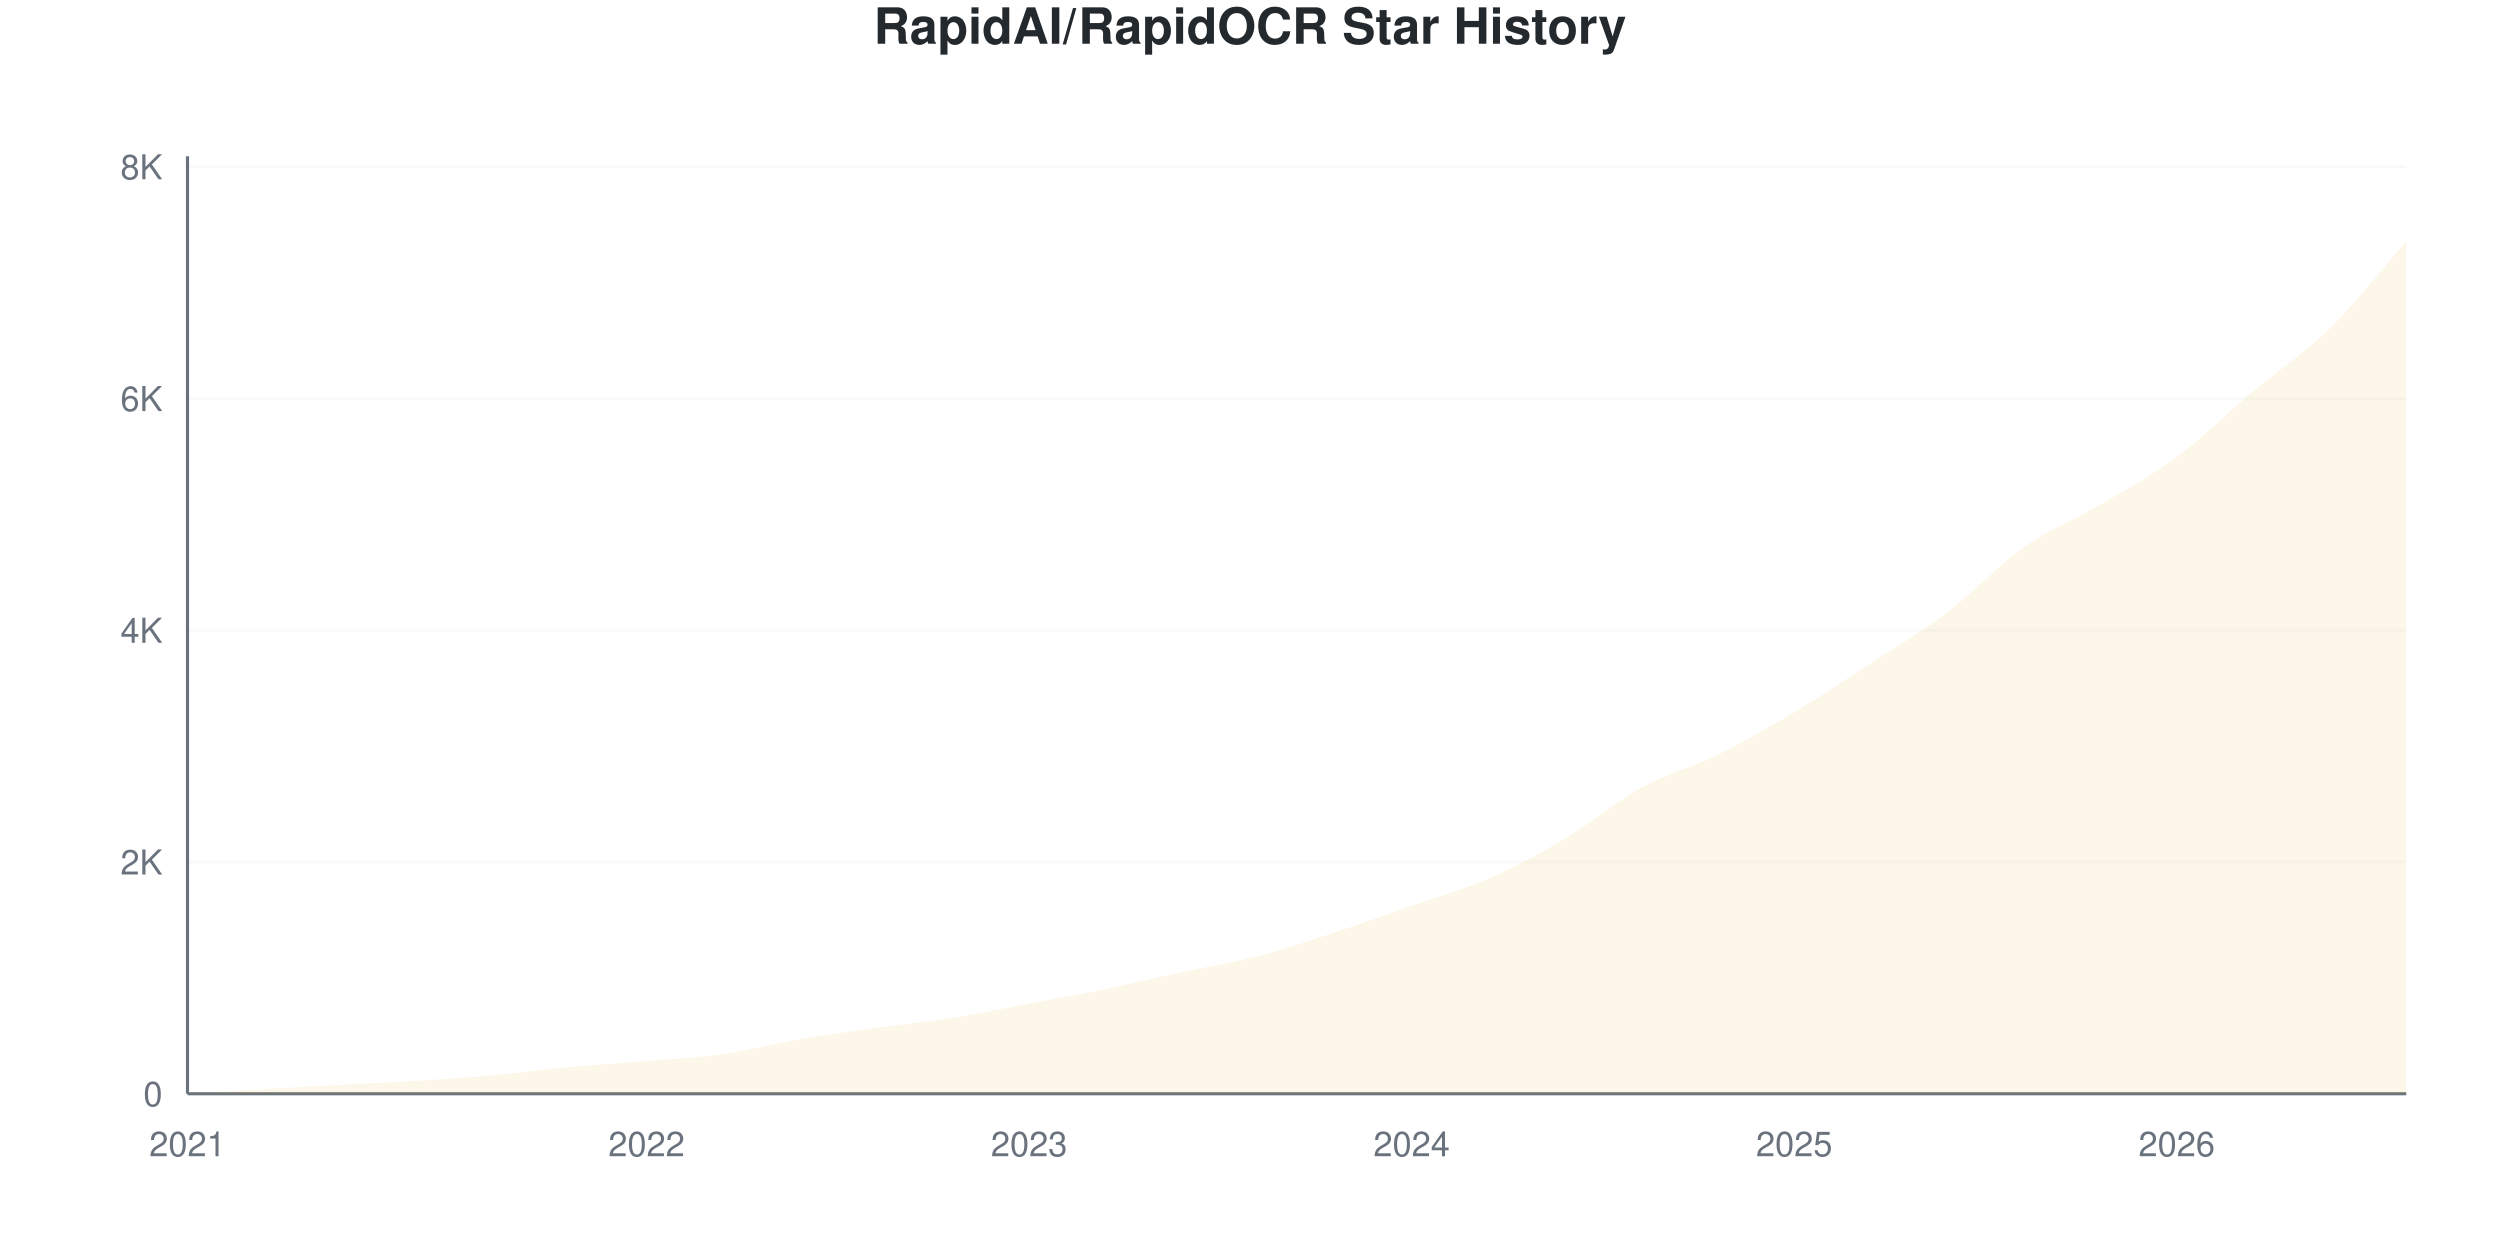
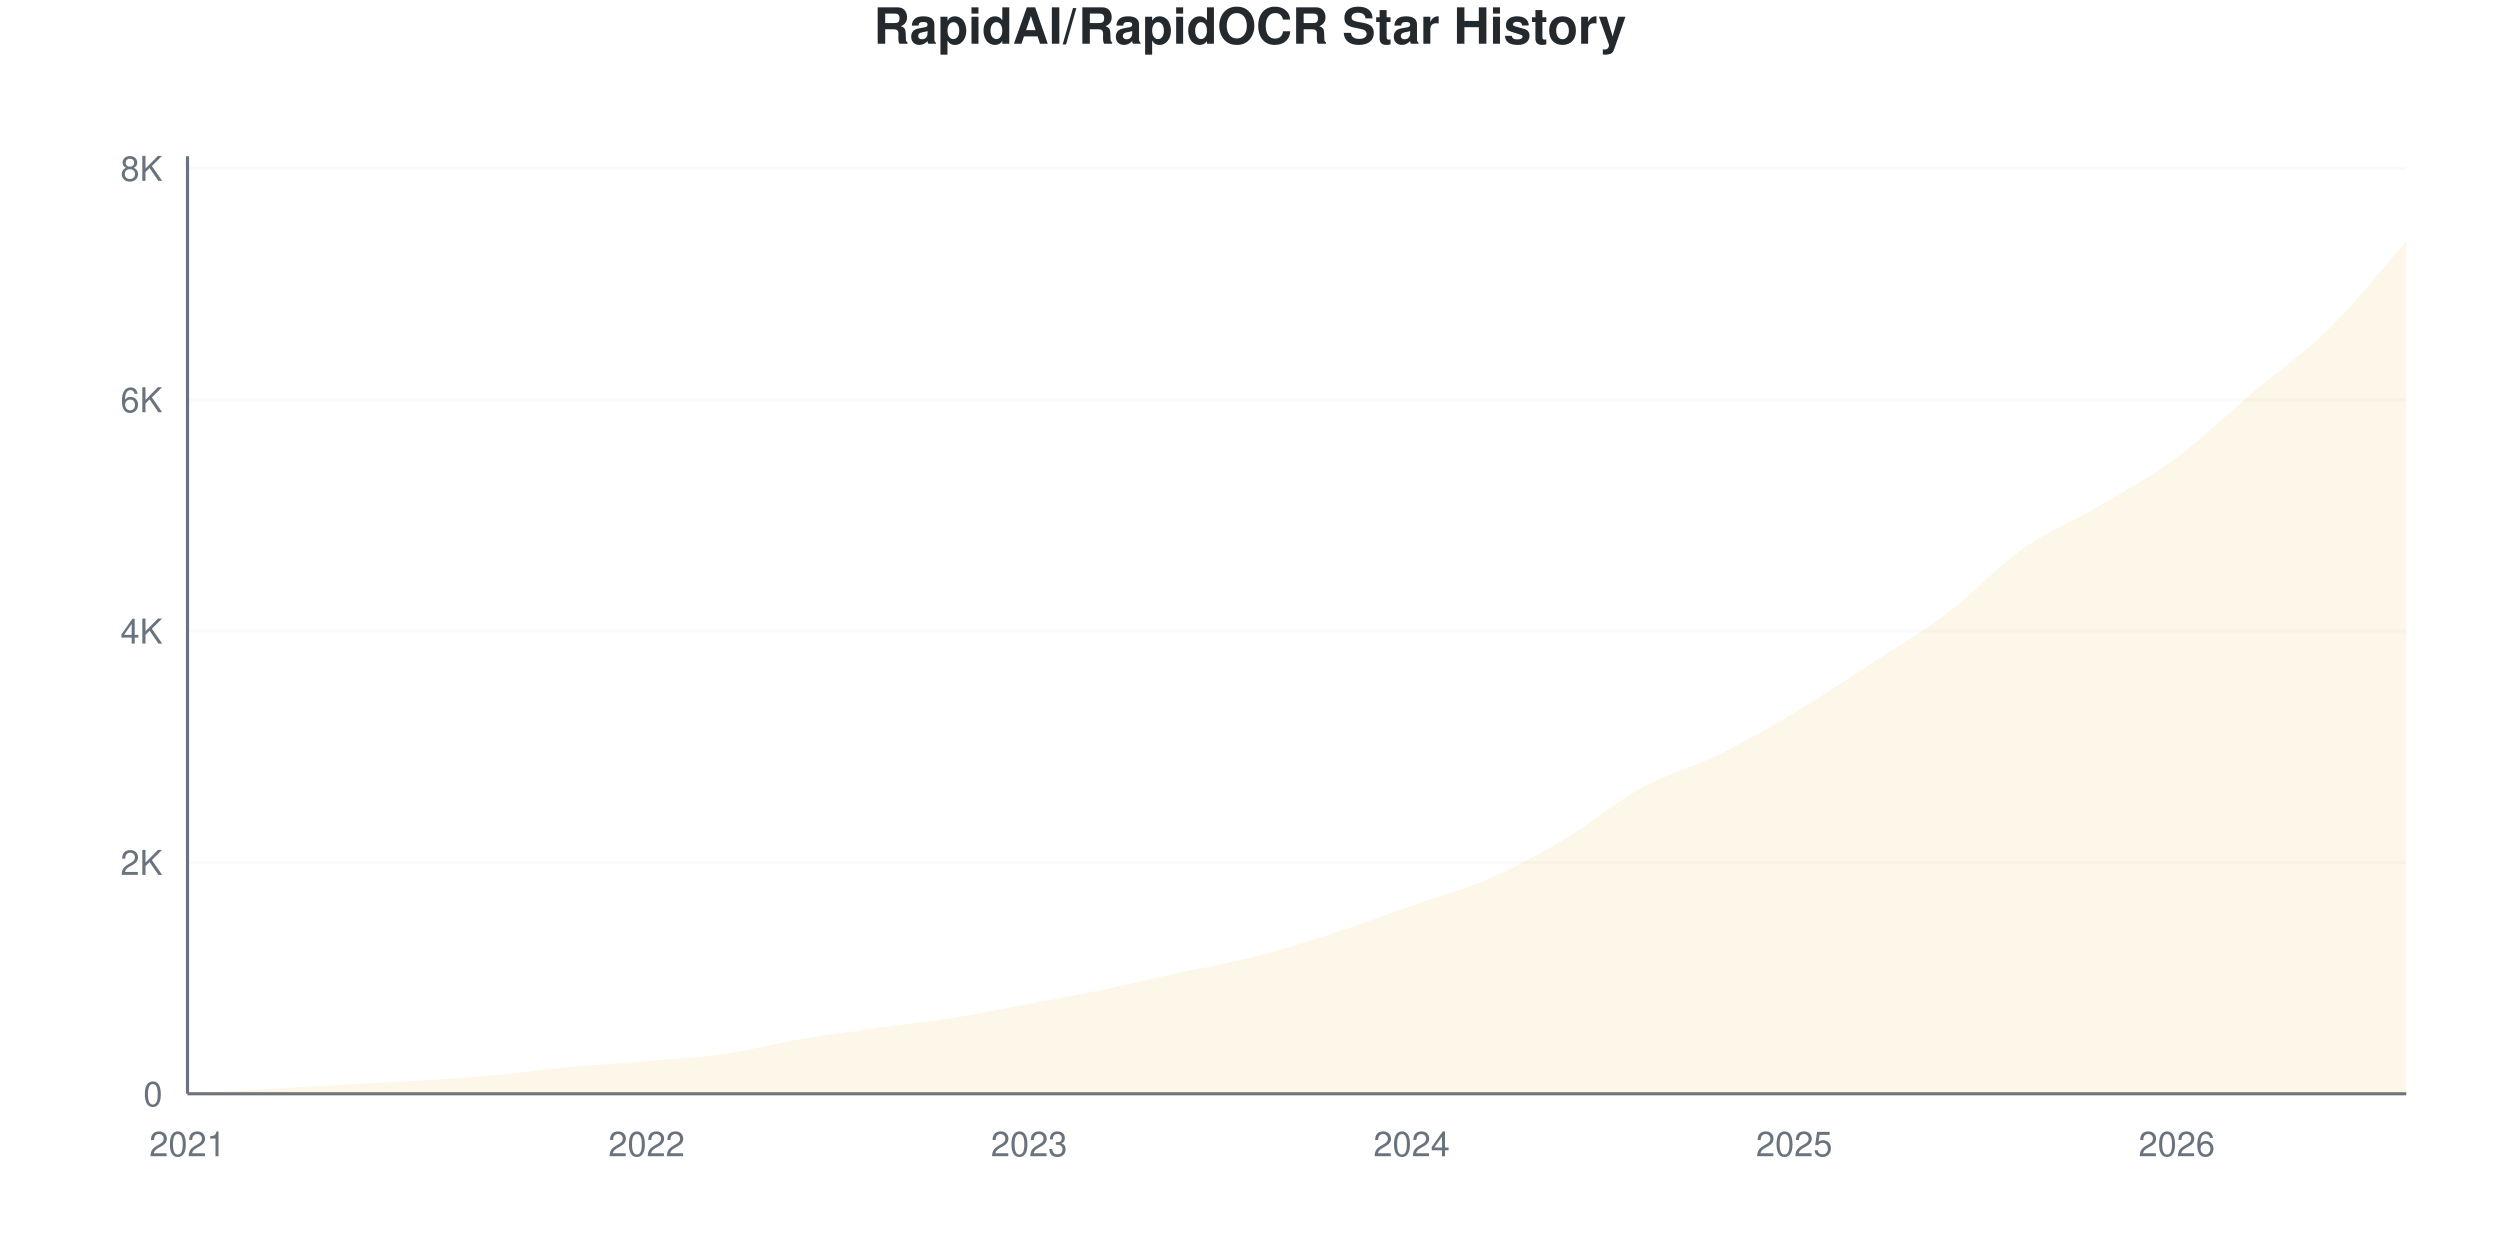
<svg xmlns="http://www.w3.org/2000/svg" viewBox="0 0 800 400" width="800" height="400">
  <style>
    @keyframes drawLine {
      to { stroke-dashoffset: 0; }
    }
    @keyframes fadeInPoint {
      from { opacity: 0; }
      to { opacity: 1; }
    }
    .data-line-0 {
      stroke-dasharray: 1176;
      stroke-dashoffset: 1176;
      animation: drawLine 2s ease-out forwards;
    }
    .data-point {
      opacity: 0;
      animation: fadeInPoint 0.5s ease-out forwards;
    }
    .chart-bg { fill: #fff; }
    .chart-text { fill: #24292e; }
    .chart-muted { fill: #6a737d; }
    .chart-grid { stroke: #eee; }
    .chart-axis { stroke: #6a737d; }
    @media (prefers-color-scheme: dark) {
      .chart-bg { fill: #0d1117; }
      .chart-text { fill: #e6edf3; }
      .chart-muted { fill: #8b949e; }
      .chart-grid { stroke: #21262d; }
      .chart-axis { stroke: #8b949e; }
    }
  </style>
  <rect width="800" height="400" class="chart-bg" />
  <text x="400" y="14" text-anchor="middle" class="chart-text" font-size="16" font-weight="bold" font-family="-apple-system, BlinkMacSystemFont, 'Segoe UI', Helvetica, Arial, sans-serif">RapidAI/RapidOCR Star History</text>
  <g class="grid">
    <line x1="60" y1="350" x2="770" y2="350" class="chart-grid" stroke-opacity="0.3" />
    <text x="52" y="354" text-anchor="end" class="chart-muted" font-size="11" font-family="-apple-system, BlinkMacSystemFont, 'Segoe UI', Helvetica, Arial, sans-serif">0</text>
-     <line x1="60" y1="275.844" x2="770" y2="275.844" class="chart-grid" stroke-opacity="0.3" />
-     <text x="52" y="279.844" text-anchor="end" class="chart-muted" font-size="11" font-family="-apple-system, BlinkMacSystemFont, 'Segoe UI', Helvetica, Arial, sans-serif">2K</text>
-     <line x1="60" y1="201.687" x2="770" y2="201.687" class="chart-grid" stroke-opacity="0.3" />
-     <text x="52" y="205.687" text-anchor="end" class="chart-muted" font-size="11" font-family="-apple-system, BlinkMacSystemFont, 'Segoe UI', Helvetica, Arial, sans-serif">4K</text>
-     <line x1="60" y1="127.531" x2="770" y2="127.531" class="chart-grid" stroke-opacity="0.3" />
-     <text x="52" y="131.531" text-anchor="end" class="chart-muted" font-size="11" font-family="-apple-system, BlinkMacSystemFont, 'Segoe UI', Helvetica, Arial, sans-serif">6K</text>
-     <line x1="60" y1="53.374" x2="770" y2="53.374" class="chart-grid" stroke-opacity="0.3" />
-     <text x="52" y="57.374" text-anchor="end" class="chart-muted" font-size="11" font-family="-apple-system, BlinkMacSystemFont, 'Segoe UI', Helvetica, Arial, sans-serif">8K</text>
+     <line x1="60" y1="275.972" x2="770" y2="275.972" class="chart-grid" stroke-opacity="0.3" />
+     <text x="52" y="279.972" text-anchor="end" class="chart-muted" font-size="11" font-family="-apple-system, BlinkMacSystemFont, 'Segoe UI', Helvetica, Arial, sans-serif">2K</text>
+     <line x1="60" y1="201.943" x2="770" y2="201.943" class="chart-grid" stroke-opacity="0.3" />
+     <text x="52" y="205.943" text-anchor="end" class="chart-muted" font-size="11" font-family="-apple-system, BlinkMacSystemFont, 'Segoe UI', Helvetica, Arial, sans-serif">4K</text>
+     <line x1="60" y1="127.915" x2="770" y2="127.915" class="chart-grid" stroke-opacity="0.3" />
+     <text x="52" y="131.915" text-anchor="end" class="chart-muted" font-size="11" font-family="-apple-system, BlinkMacSystemFont, 'Segoe UI', Helvetica, Arial, sans-serif">6K</text>
+     <line x1="60" y1="53.886" x2="770" y2="53.886" class="chart-grid" stroke-opacity="0.3" />
+     <text x="52" y="57.886" text-anchor="end" class="chart-muted" font-size="11" font-family="-apple-system, BlinkMacSystemFont, 'Segoe UI', Helvetica, Arial, sans-serif">8K</text>
  </g>
  <g class="milestones">
    
  </g>
  <g class="x-axis">
    <text x="60" y="370" text-anchor="middle" class="chart-muted" font-size="11" font-family="-apple-system, BlinkMacSystemFont, 'Segoe UI', Helvetica, Arial, sans-serif">2021</text>
    <text x="206.897" y="370" text-anchor="middle" class="chart-muted" font-size="11" font-family="-apple-system, BlinkMacSystemFont, 'Segoe UI', Helvetica, Arial, sans-serif">2022</text>
    <text x="329.31" y="370" text-anchor="middle" class="chart-muted" font-size="11" font-family="-apple-system, BlinkMacSystemFont, 'Segoe UI', Helvetica, Arial, sans-serif">2023</text>
    <text x="451.724" y="370" text-anchor="middle" class="chart-muted" font-size="11" font-family="-apple-system, BlinkMacSystemFont, 'Segoe UI', Helvetica, Arial, sans-serif">2024</text>
    <text x="574.138" y="370" text-anchor="middle" class="chart-muted" font-size="11" font-family="-apple-system, BlinkMacSystemFont, 'Segoe UI', Helvetica, Arial, sans-serif">2025</text>
    <text x="696.552" y="370" text-anchor="middle" class="chart-muted" font-size="11" font-family="-apple-system, BlinkMacSystemFont, 'Segoe UI', Helvetica, Arial, sans-serif">2026</text>
  </g>
  <line x1="60" y1="50" x2="60" y2="350" class="chart-axis" stroke-width="1" />
  <line x1="60" y1="350" x2="770" y2="350" class="chart-axis" stroke-width="1" />
-   <path d="M60,350 L60,349.963 C68.161,349.493 76.322,349.024 84.483,348.554 C92.644,348.084 100.805,347.596 108.966,347.145 C117.126,346.694 125.287,346.354 133.448,345.847 C141.609,345.341 149.77,344.84 157.931,344.105 C166.092,343.369 174.253,342.195 182.414,341.435 C190.575,340.675 198.736,340.236 206.897,339.544 C215.057,338.852 223.218,338.444 231.379,337.282 C239.54,336.12 247.701,333.964 255.862,332.573 C264.023,331.183 272.184,330.083 280.345,328.94 C288.506,327.796 296.667,327.011 304.828,325.714 C312.989,324.416 321.149,322.692 329.31,321.153 C337.471,319.614 345.632,318.162 353.793,316.481 C361.954,314.8 370.115,312.829 378.276,311.068 C386.437,309.307 394.598,308.034 402.759,305.914 C410.92,303.794 419.08,301.026 427.241,298.35 C435.402,295.674 443.563,292.714 451.724,289.859 C459.885,287.004 468.046,284.792 476.207,281.22 C484.368,277.648 492.529,273.279 500.69,268.428 C508.851,263.577 517.011,256.594 525.172,252.113 C533.333,247.633 541.494,245.569 549.655,241.546 C557.816,237.523 565.977,232.857 574.138,227.976 C582.299,223.094 590.46,217.581 598.621,212.254 C606.782,206.927 614.943,202.2 623.103,196.014 C631.264,189.828 639.425,180.886 647.586,175.139 C655.747,169.392 663.908,166.352 672.069,161.531 C680.23,156.711 688.391,152.268 696.552,146.218 C704.713,140.168 712.874,132.079 721.034,125.232 C729.195,118.385 737.356,113.126 745.517,105.135 C753.678,97.145 761.839,86.571 770,77.29 L770,350 L60,350 Z" fill="#dfb317" fill-opacity="0.1" />
-   <path d="M60,350 L60,349.963 C68.161,349.493 76.322,349.024 84.483,348.554 C92.644,348.084 100.805,347.596 108.966,347.145 C117.126,346.694 125.287,346.354 133.448,345.847 C141.609,345.341 149.77,344.84 157.931,344.105 C166.092,343.369 174.253,342.195 182.414,341.435 C190.575,340.675 198.736,340.236 206.897,339.544 C215.057,338.852 223.218,338.444 231.379,337.282 C239.54,336.12 247.701,333.964 255.862,332.573 C264.023,331.183 272.184,330.083 280.345,328.94 C288.506,327.796 296.667,327.011 304.828,325.714 C312.989,324.416 321.149,322.692 329.31,321.153 C337.471,319.614 345.632,318.162 353.793,316.481 C361.954,314.8 370.115,312.829 378.276,311.068 C386.437,309.307 394.598,308.034 402.759,305.914 C410.92,303.794 419.08,301.026 427.241,298.35 C435.402,295.674 443.563,292.714 451.724,289.859 C459.885,287.004 468.046,284.792 476.207,281.22 C484.368,277.648 492.529,273.279 500.69,268.428 C508.851,263.577 517.011,256.594 525.172,252.113 C533.333,247.633 541.494,245.569 549.655,241.546 C557.816,237.523 565.977,232.857 574.138,227.976 C582.299,223.094 590.46,217.581 598.621,212.254 C606.782,206.927 614.943,202.2 623.103,196.014 C631.264,189.828 639.425,180.886 647.586,175.139 C655.747,169.392 663.908,166.352 672.069,161.531 C680.23,156.711 688.391,152.268 696.552,146.218 C704.713,140.168 712.874,132.079 721.034,125.232 C729.195,118.385 737.356,113.126 745.517,105.135 C753.678,97.145 761.839,86.571 770,77.29" fill="none" stroke="#dfb317" stroke-width="2.5" class="data-line-0" />
+   <path d="M60,350 L60,349.963 C68.161,349.494 76.322,349.025 84.483,348.556 C92.644,348.088 100.805,347.6 108.966,347.15 C117.126,346.7 125.287,346.36 133.448,345.854 C141.609,345.349 149.77,344.849 157.931,344.115 C166.092,343.381 174.253,342.209 182.414,341.45 C190.575,340.691 198.736,340.253 206.897,339.562 C215.057,338.871 223.218,338.464 231.379,337.304 C239.54,336.144 247.701,333.991 255.862,332.603 C264.023,331.215 272.184,330.117 280.345,328.976 C288.506,327.835 296.667,327.051 304.828,325.756 C312.989,324.46 321.149,322.739 329.31,321.203 C337.471,319.667 345.632,318.229 353.793,316.539 C361.954,314.849 370.115,312.844 378.276,311.061 C386.437,309.278 394.598,307.946 402.759,305.842 C410.92,303.738 419.08,301.104 427.241,298.439 C435.402,295.774 443.563,292.714 451.724,289.852 C459.885,286.99 468.046,284.818 476.207,281.265 C484.368,277.711 492.529,273.381 500.69,268.532 C508.851,263.683 517.011,256.656 525.172,252.171 C533.333,247.687 541.494,245.632 549.655,241.622 C557.816,237.613 565.977,232.98 574.138,228.112 C582.299,223.245 590.46,217.736 598.621,212.418 C606.782,207.101 614.943,202.381 623.103,196.206 C631.264,190.031 639.425,181.11 647.586,175.367 C655.747,169.624 663.908,166.576 672.069,161.746 C680.23,156.915 688.391,152.431 696.552,146.385 C704.713,140.339 712.874,132.369 721.034,125.472 C729.195,118.575 737.356,113.035 745.517,105.003 C753.678,96.971 761.839,86.521 770,77.279 L770,350 L60,350 Z" fill="#dfb317" fill-opacity="0.1" />
+   <path d="M60,350 L60,349.963 C68.161,349.494 76.322,349.025 84.483,348.556 C92.644,348.088 100.805,347.6 108.966,347.15 C117.126,346.7 125.287,346.36 133.448,345.854 C141.609,345.349 149.77,344.849 157.931,344.115 C166.092,343.381 174.253,342.209 182.414,341.45 C190.575,340.691 198.736,340.253 206.897,339.562 C215.057,338.871 223.218,338.464 231.379,337.304 C239.54,336.144 247.701,333.991 255.862,332.603 C264.023,331.215 272.184,330.117 280.345,328.976 C288.506,327.835 296.667,327.051 304.828,325.756 C312.989,324.46 321.149,322.739 329.31,321.203 C337.471,319.667 345.632,318.229 353.793,316.539 C361.954,314.849 370.115,312.844 378.276,311.061 C386.437,309.278 394.598,307.946 402.759,305.842 C410.92,303.738 419.08,301.104 427.241,298.439 C435.402,295.774 443.563,292.714 451.724,289.852 C459.885,286.99 468.046,284.818 476.207,281.265 C484.368,277.711 492.529,273.381 500.69,268.532 C508.851,263.683 517.011,256.656 525.172,252.171 C533.333,247.687 541.494,245.632 549.655,241.622 C557.816,237.613 565.977,232.98 574.138,228.112 C582.299,223.245 590.46,217.736 598.621,212.418 C606.782,207.101 614.943,202.381 623.103,196.206 C631.264,190.031 639.425,181.11 647.586,175.367 C655.747,169.624 663.908,166.576 672.069,161.746 C680.23,156.915 688.391,152.431 696.552,146.385 C704.713,140.339 712.874,132.369 721.034,125.472 C729.195,118.575 737.356,113.035 745.517,105.003 C753.678,96.971 761.839,86.521 770,77.279" fill="none" stroke="#dfb317" stroke-width="2.5" class="data-line-0" />
  <g class="points">
    <circle cx="60" cy="349.963" r="4" fill="#dfb317" class="data-point" style="animation-delay: 1.50s" />
-     <circle cx="84.483" cy="348.554" r="4" fill="#dfb317" class="data-point" style="animation-delay: 1.55s" />
-     <circle cx="108.966" cy="347.145" r="4" fill="#dfb317" class="data-point" style="animation-delay: 1.60s" />
-     <circle cx="133.448" cy="345.847" r="4" fill="#dfb317" class="data-point" style="animation-delay: 1.65s" />
-     <circle cx="157.931" cy="344.105" r="4" fill="#dfb317" class="data-point" style="animation-delay: 1.70s" />
-     <circle cx="182.414" cy="341.435" r="4" fill="#dfb317" class="data-point" style="animation-delay: 1.75s" />
-     <circle cx="206.897" cy="339.544" r="4" fill="#dfb317" class="data-point" style="animation-delay: 1.80s" />
-     <circle cx="231.379" cy="337.282" r="4" fill="#dfb317" class="data-point" style="animation-delay: 1.85s" />
-     <circle cx="255.862" cy="332.573" r="4" fill="#dfb317" class="data-point" style="animation-delay: 1.90s" />
-     <circle cx="280.345" cy="328.94" r="4" fill="#dfb317" class="data-point" style="animation-delay: 1.95s" />
-     <circle cx="304.828" cy="325.714" r="4" fill="#dfb317" class="data-point" style="animation-delay: 2.00s" />
-     <circle cx="329.31" cy="321.153" r="4" fill="#dfb317" class="data-point" style="animation-delay: 2.05s" />
-     <circle cx="353.793" cy="316.481" r="4" fill="#dfb317" class="data-point" style="animation-delay: 2.10s" />
-     <circle cx="378.276" cy="311.068" r="4" fill="#dfb317" class="data-point" style="animation-delay: 2.15s" />
-     <circle cx="402.759" cy="305.914" r="4" fill="#dfb317" class="data-point" style="animation-delay: 2.20s" />
-     <circle cx="427.241" cy="298.35" r="4" fill="#dfb317" class="data-point" style="animation-delay: 2.25s" />
-     <circle cx="451.724" cy="289.859" r="4" fill="#dfb317" class="data-point" style="animation-delay: 2.30s" />
-     <circle cx="476.207" cy="281.22" r="4" fill="#dfb317" class="data-point" style="animation-delay: 2.35s" />
-     <circle cx="500.69" cy="268.428" r="4" fill="#dfb317" class="data-point" style="animation-delay: 2.40s" />
-     <circle cx="525.172" cy="252.113" r="4" fill="#dfb317" class="data-point" style="animation-delay: 2.45s" />
-     <circle cx="549.655" cy="241.546" r="4" fill="#dfb317" class="data-point" style="animation-delay: 2.50s" />
-     <circle cx="574.138" cy="227.976" r="4" fill="#dfb317" class="data-point" style="animation-delay: 2.55s" />
-     <circle cx="598.621" cy="212.254" r="4" fill="#dfb317" class="data-point" style="animation-delay: 2.60s" />
-     <circle cx="623.103" cy="196.014" r="4" fill="#dfb317" class="data-point" style="animation-delay: 2.65s" />
-     <circle cx="647.586" cy="175.139" r="4" fill="#dfb317" class="data-point" style="animation-delay: 2.70s" />
-     <circle cx="672.069" cy="161.531" r="4" fill="#dfb317" class="data-point" style="animation-delay: 2.75s" />
-     <circle cx="696.552" cy="146.218" r="4" fill="#dfb317" class="data-point" style="animation-delay: 2.80s" />
-     <circle cx="721.034" cy="125.232" r="4" fill="#dfb317" class="data-point" style="animation-delay: 2.85s" />
-     <circle cx="745.517" cy="105.135" r="4" fill="#dfb317" class="data-point" style="animation-delay: 2.90s" />
-     <circle cx="770" cy="77.29" r="4" fill="#dfb317" class="data-point" style="animation-delay: 2.95s" />
+     <circle cx="84.483" cy="348.556" r="4" fill="#dfb317" class="data-point" style="animation-delay: 1.55s" />
+     <circle cx="108.966" cy="347.15" r="4" fill="#dfb317" class="data-point" style="animation-delay: 1.60s" />
+     <circle cx="133.448" cy="345.854" r="4" fill="#dfb317" class="data-point" style="animation-delay: 1.65s" />
+     <circle cx="157.931" cy="344.115" r="4" fill="#dfb317" class="data-point" style="animation-delay: 1.70s" />
+     <circle cx="182.414" cy="341.45" r="4" fill="#dfb317" class="data-point" style="animation-delay: 1.75s" />
+     <circle cx="206.897" cy="339.562" r="4" fill="#dfb317" class="data-point" style="animation-delay: 1.80s" />
+     <circle cx="231.379" cy="337.304" r="4" fill="#dfb317" class="data-point" style="animation-delay: 1.85s" />
+     <circle cx="255.862" cy="332.603" r="4" fill="#dfb317" class="data-point" style="animation-delay: 1.90s" />
+     <circle cx="280.345" cy="328.976" r="4" fill="#dfb317" class="data-point" style="animation-delay: 1.95s" />
+     <circle cx="304.828" cy="325.756" r="4" fill="#dfb317" class="data-point" style="animation-delay: 2.00s" />
+     <circle cx="329.31" cy="321.203" r="4" fill="#dfb317" class="data-point" style="animation-delay: 2.05s" />
+     <circle cx="353.793" cy="316.539" r="4" fill="#dfb317" class="data-point" style="animation-delay: 2.10s" />
+     <circle cx="378.276" cy="311.061" r="4" fill="#dfb317" class="data-point" style="animation-delay: 2.15s" />
+     <circle cx="402.759" cy="305.842" r="4" fill="#dfb317" class="data-point" style="animation-delay: 2.20s" />
+     <circle cx="427.241" cy="298.439" r="4" fill="#dfb317" class="data-point" style="animation-delay: 2.25s" />
+     <circle cx="451.724" cy="289.852" r="4" fill="#dfb317" class="data-point" style="animation-delay: 2.30s" />
+     <circle cx="476.207" cy="281.265" r="4" fill="#dfb317" class="data-point" style="animation-delay: 2.35s" />
+     <circle cx="500.69" cy="268.532" r="4" fill="#dfb317" class="data-point" style="animation-delay: 2.40s" />
+     <circle cx="525.172" cy="252.171" r="4" fill="#dfb317" class="data-point" style="animation-delay: 2.45s" />
+     <circle cx="549.655" cy="241.622" r="4" fill="#dfb317" class="data-point" style="animation-delay: 2.50s" />
+     <circle cx="574.138" cy="228.112" r="4" fill="#dfb317" class="data-point" style="animation-delay: 2.55s" />
+     <circle cx="598.621" cy="212.418" r="4" fill="#dfb317" class="data-point" style="animation-delay: 2.60s" />
+     <circle cx="623.103" cy="196.206" r="4" fill="#dfb317" class="data-point" style="animation-delay: 2.65s" />
+     <circle cx="647.586" cy="175.367" r="4" fill="#dfb317" class="data-point" style="animation-delay: 2.70s" />
+     <circle cx="672.069" cy="161.746" r="4" fill="#dfb317" class="data-point" style="animation-delay: 2.75s" />
+     <circle cx="696.552" cy="146.385" r="4" fill="#dfb317" class="data-point" style="animation-delay: 2.80s" />
+     <circle cx="721.034" cy="125.472" r="4" fill="#dfb317" class="data-point" style="animation-delay: 2.85s" />
+     <circle cx="745.517" cy="105.003" r="4" fill="#dfb317" class="data-point" style="animation-delay: 2.90s" />
+     <circle cx="770" cy="77.279" r="4" fill="#dfb317" class="data-point" style="animation-delay: 2.95s" />
  </g>
</svg>
